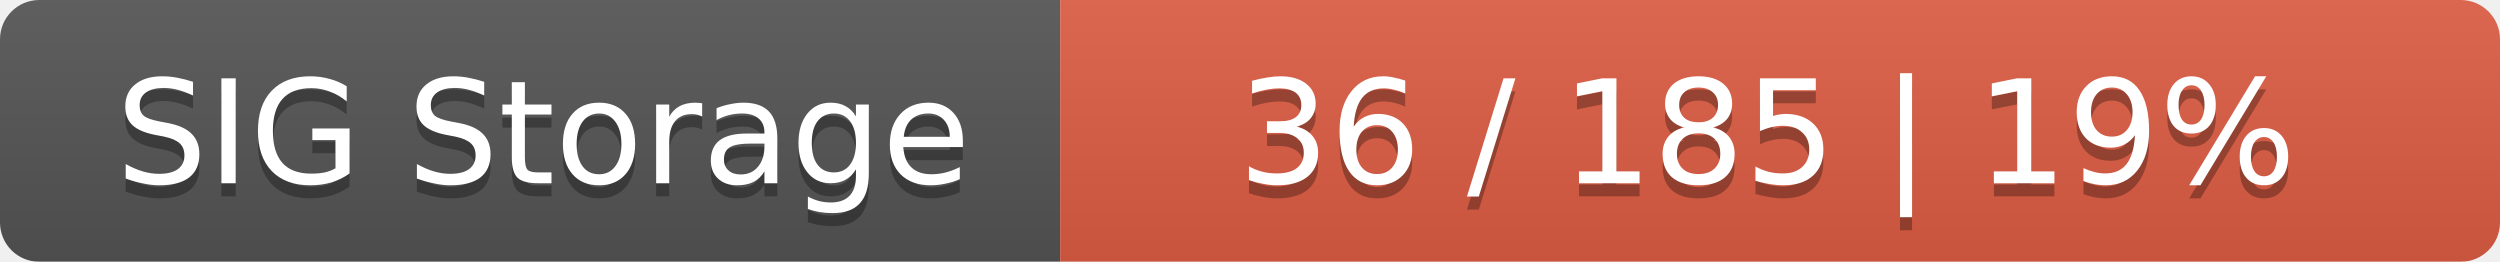
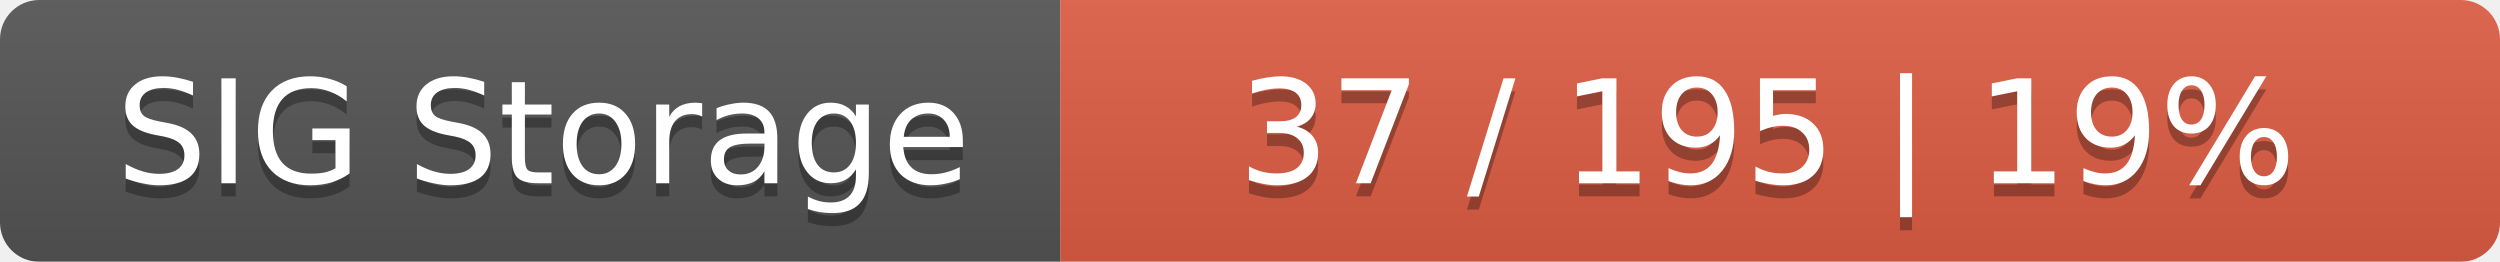
<svg xmlns="http://www.w3.org/2000/svg" width="191" height="20">
  <linearGradient id="smooth" x2="0" y2="100%">
    <stop offset="0" stop-color="#bbb" stop-opacity=".1" />
    <stop offset="1" stop-opacity=".1" />
  </linearGradient>
  <mask id="round">
    <rect width="191" height="20" rx="3" fill="#fff" />
  </mask>
  <g mask="url(#round)">
    <rect width="81" height="20" fill="#555" />
    <rect x="81" width="110" height="20" fill="#e05d44" />
    <rect width="191" height="20" fill="url(#smooth)" />
  </g>
  <g fill="#fff" text-anchor="middle" font-family="DejaVu Sans,Verdana,Geneva,sans-serif" font-size="11">
    <text x="41.5" y="15" fill="#010101" fill-opacity=".3">SIG Storage</text>
    <text x="41.5" y="14">SIG Storage</text>
-     <text x="135" y="15" fill="#010101" fill-opacity=".3">36 / 185    |    19%</text>
-     <text x="135" y="14">36 / 185    |    19%</text>
+     <text x="135" y="15" fill="#010101" fill-opacity=".3">37 / 195    |    19%</text>
+     <text x="135" y="14">37 / 195    |    19%</text>
  </g>
</svg>
